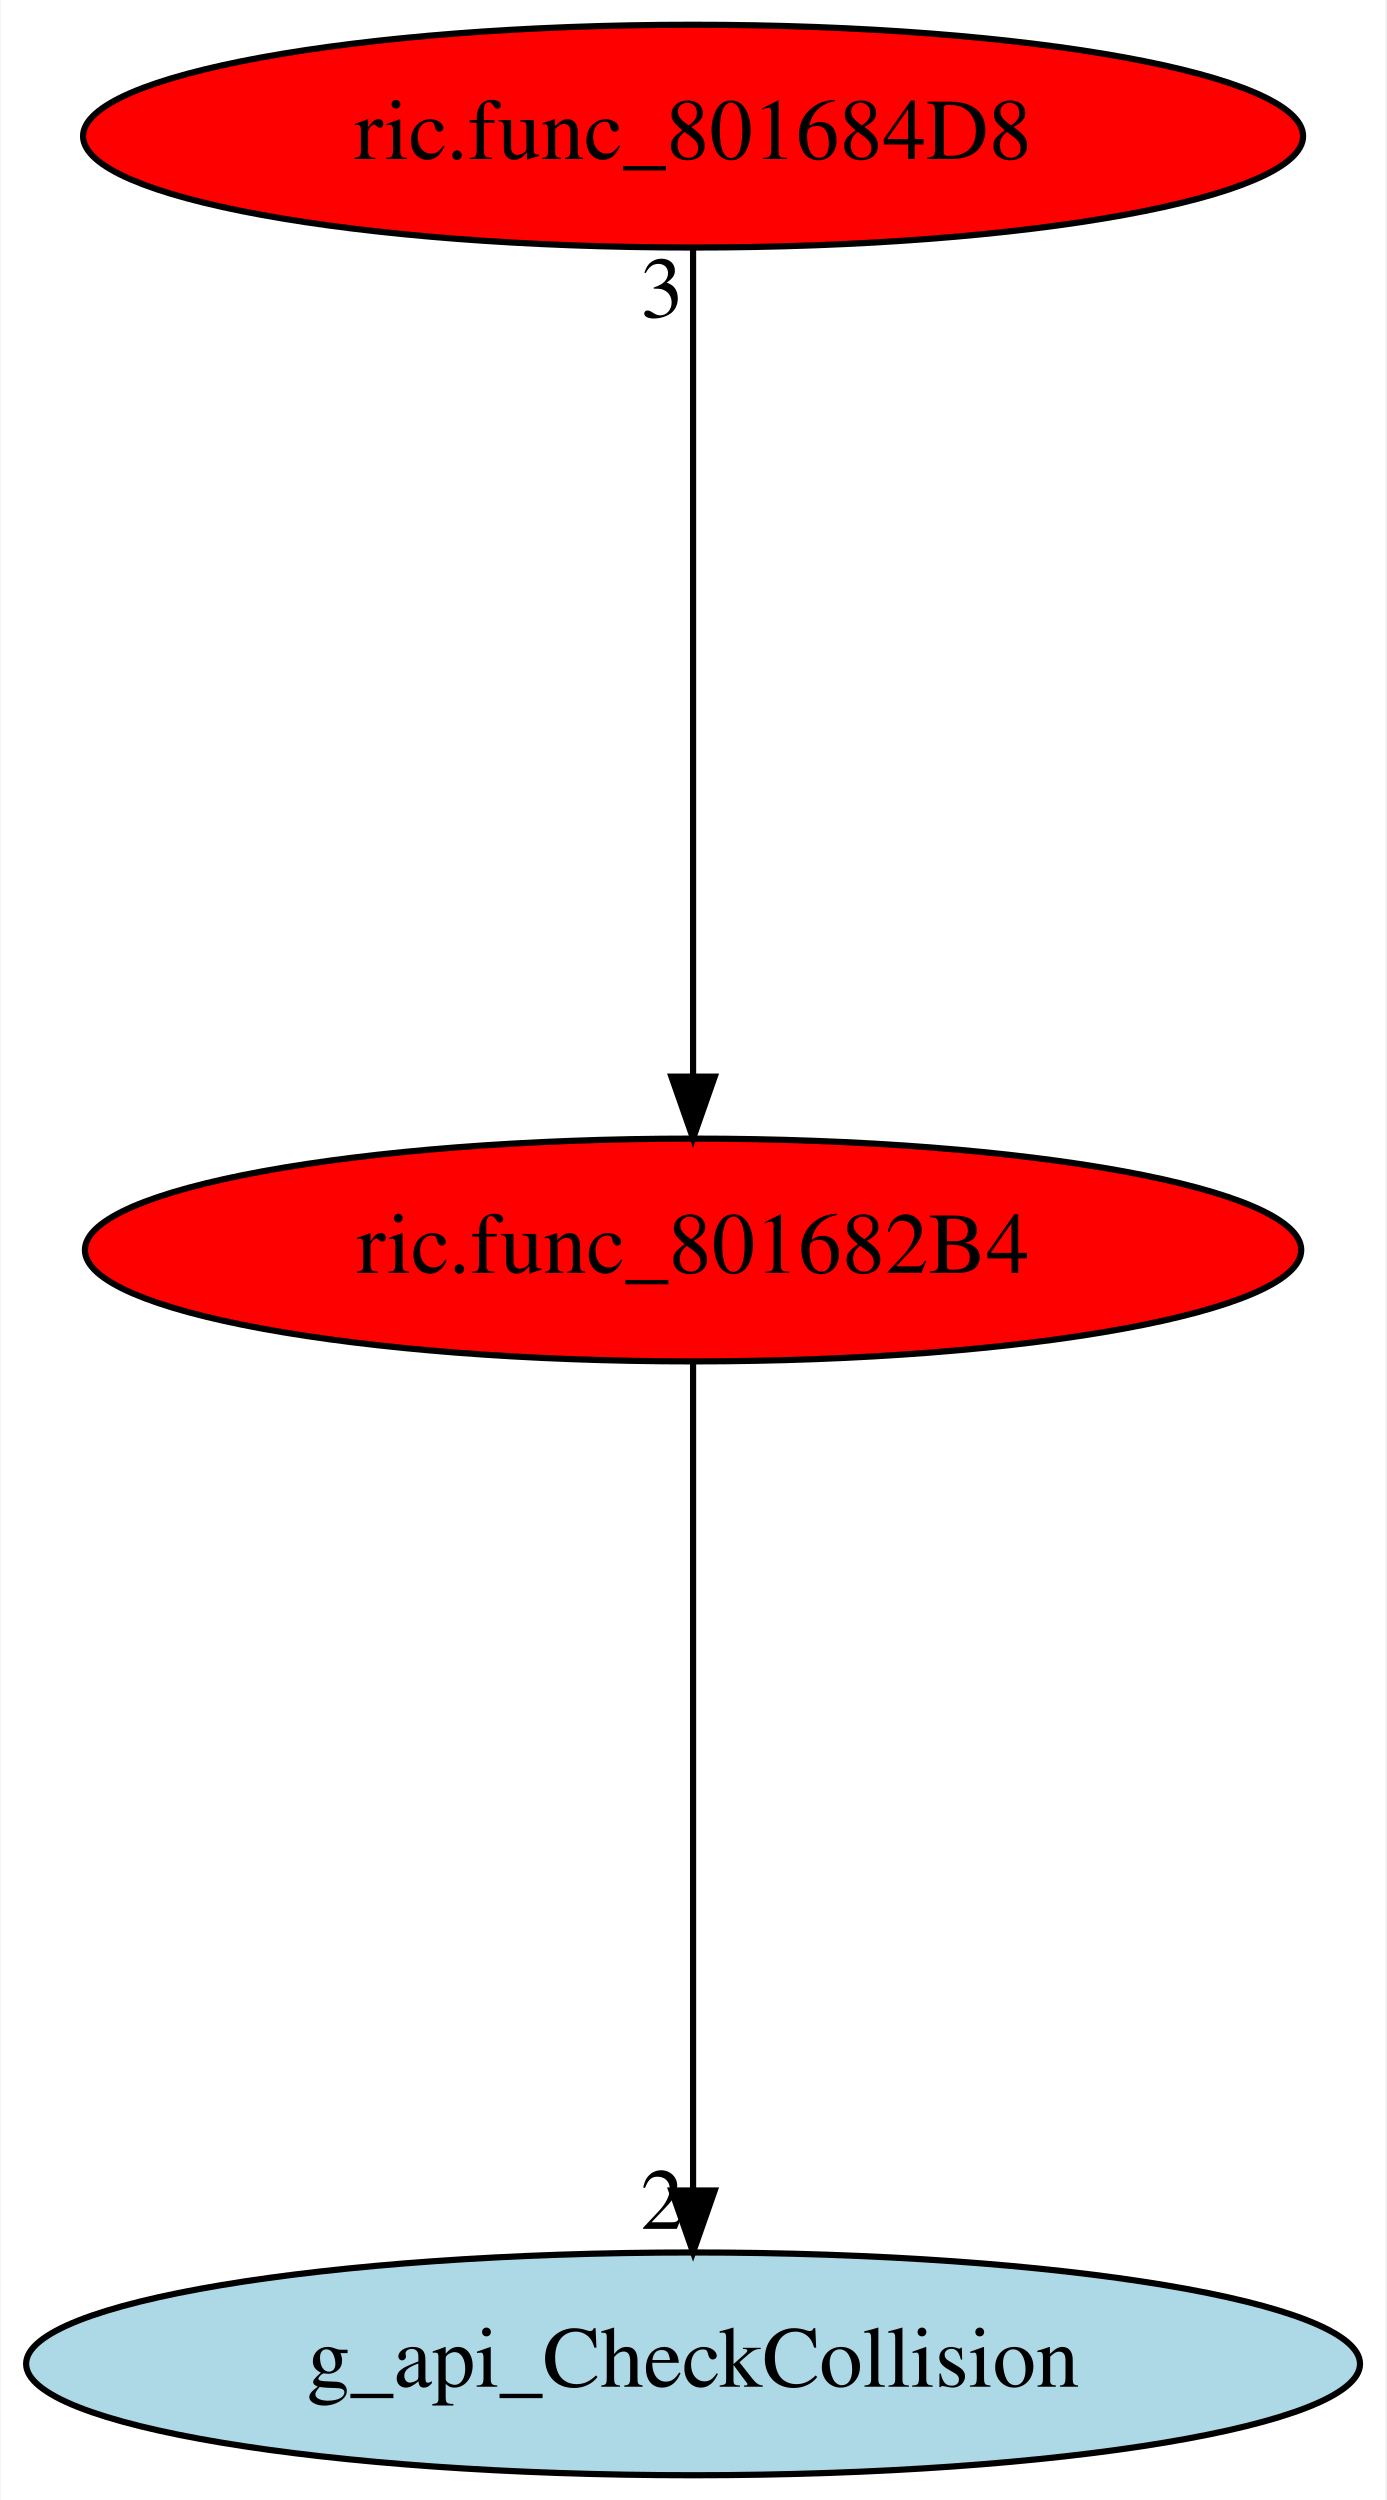
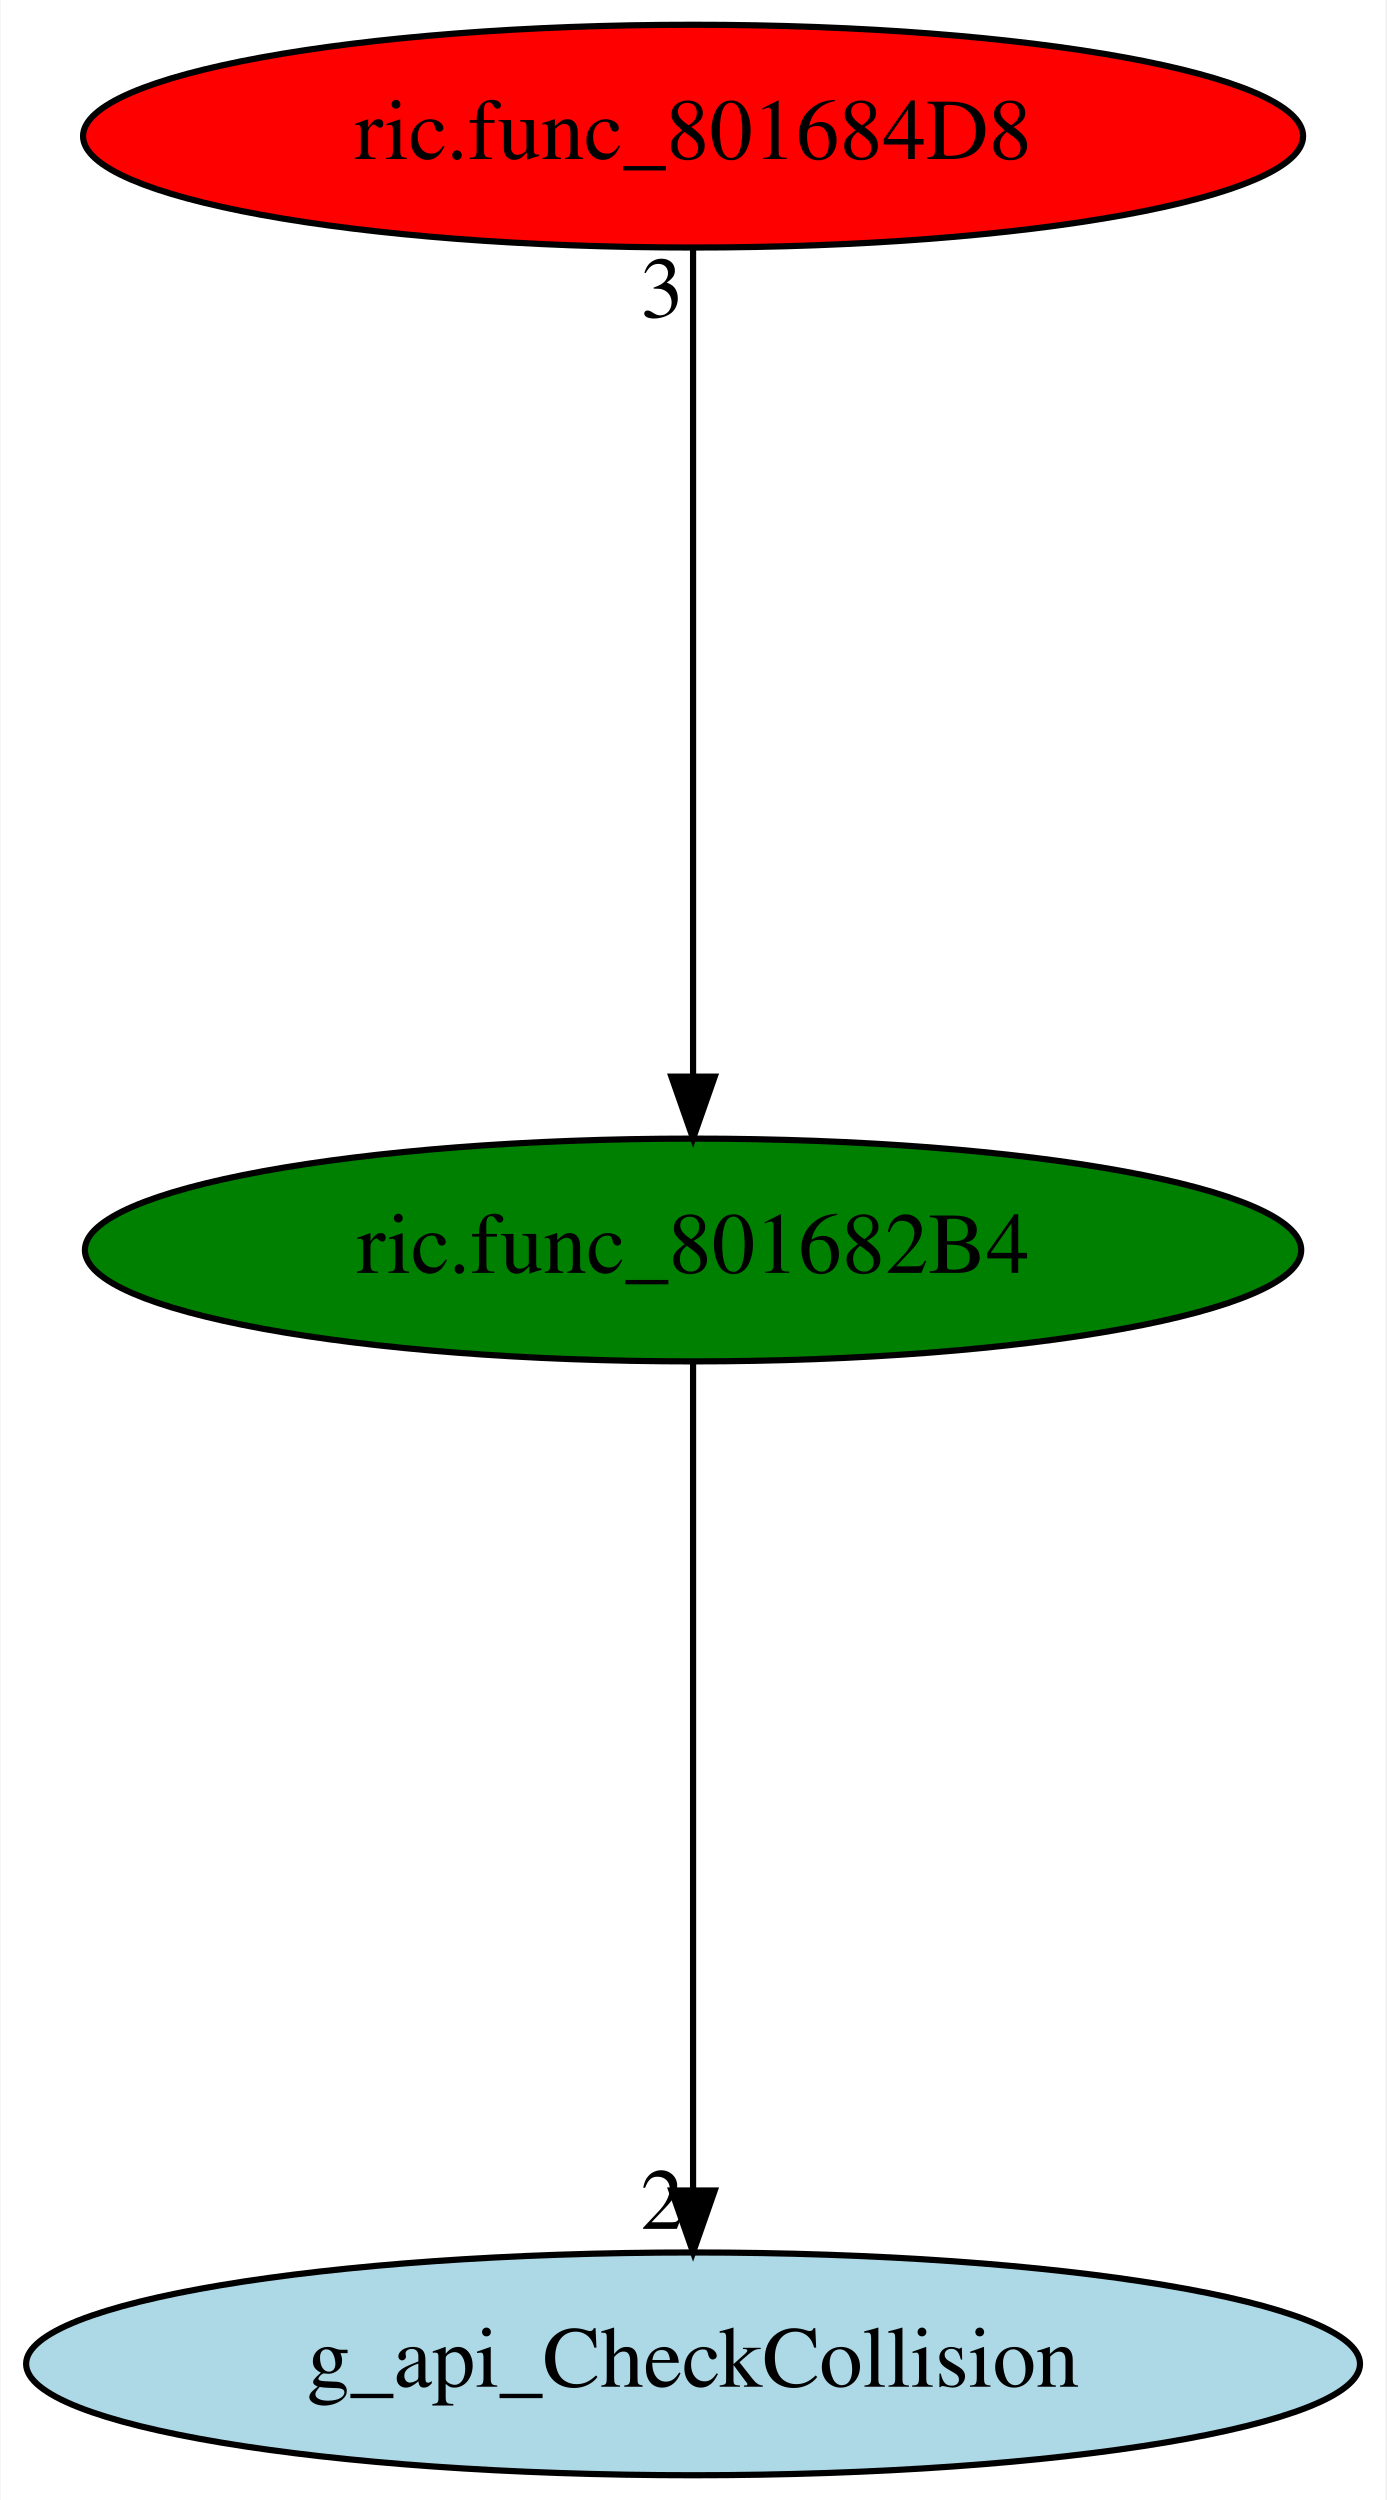
<svg xmlns="http://www.w3.org/2000/svg" xmlns:xlink="http://www.w3.org/1999/xlink" width="224pt" height="404pt" viewBox="0.00 0.00 223.78 404.00">
  <g id="graph0" class="graph" transform="scale(1 1) rotate(0) translate(4 400)">
    <polygon fill="white" stroke="transparent" points="-4,4 -4,-400 219.78,-400 219.78,4 -4,4" />
    <g id="node1" class="node">
-       <ellipse fill="red" stroke="black" cx="107.89" cy="-198" rx="98.28" ry="18" />
+       <ellipse fill="green" stroke="black" cx="107.89" cy="-198" rx="98.28" ry="18" />
      <text text-anchor="middle" x="107.89" y="-194.3" font-family="Times,serif" font-size="14.00">ric.func_801682B4</text>
    </g>
    <g id="node2" class="node">
      <g id="a_node2">
        <a xlink:href="g_api_CheckCollision.svg" xlink:title="g_api_CheckCollision">
          <ellipse fill="lightblue" stroke="black" cx="107.89" cy="-18" rx="107.78" ry="18" />
          <text text-anchor="middle" x="107.89" y="-14.3" font-family="Times,serif" font-size="14.00">g_api_CheckCollision</text>
        </a>
      </g>
    </g>
    <g id="edge1" class="edge">
      <path fill="none" stroke="black" d="M107.89,-179.93C107.89,-148.97 107.89,-83.3 107.89,-46.13" />
      <polygon fill="black" stroke="black" points="111.39,-46.02 107.89,-36.02 104.39,-46.02 111.39,-46.02" />
      <text text-anchor="middle" x="102.89" y="-39.82" font-family="Times,serif" font-size="14.00">2</text>
    </g>
    <g id="node3" class="node">
      <g id="a_node3">
        <a xlink:href="ric.func_801684D8.svg" xlink:title="ric.func_801684D8">
          <ellipse fill="red" stroke="black" cx="107.89" cy="-378" rx="98.58" ry="18" />
          <text text-anchor="middle" x="107.89" y="-374.3" font-family="Times,serif" font-size="14.00">ric.func_801684D8</text>
        </a>
      </g>
    </g>
    <g id="edge2" class="edge">
      <path fill="none" stroke="black" d="M107.89,-359.93C107.89,-328.97 107.89,-263.3 107.89,-226.13" />
      <polygon fill="black" stroke="black" points="111.39,-226.02 107.89,-216.02 104.39,-226.02 111.39,-226.02" />
      <text text-anchor="middle" x="102.89" y="-348.73" font-family="Times,serif" font-size="14.00">3</text>
    </g>
  </g>
</svg>
